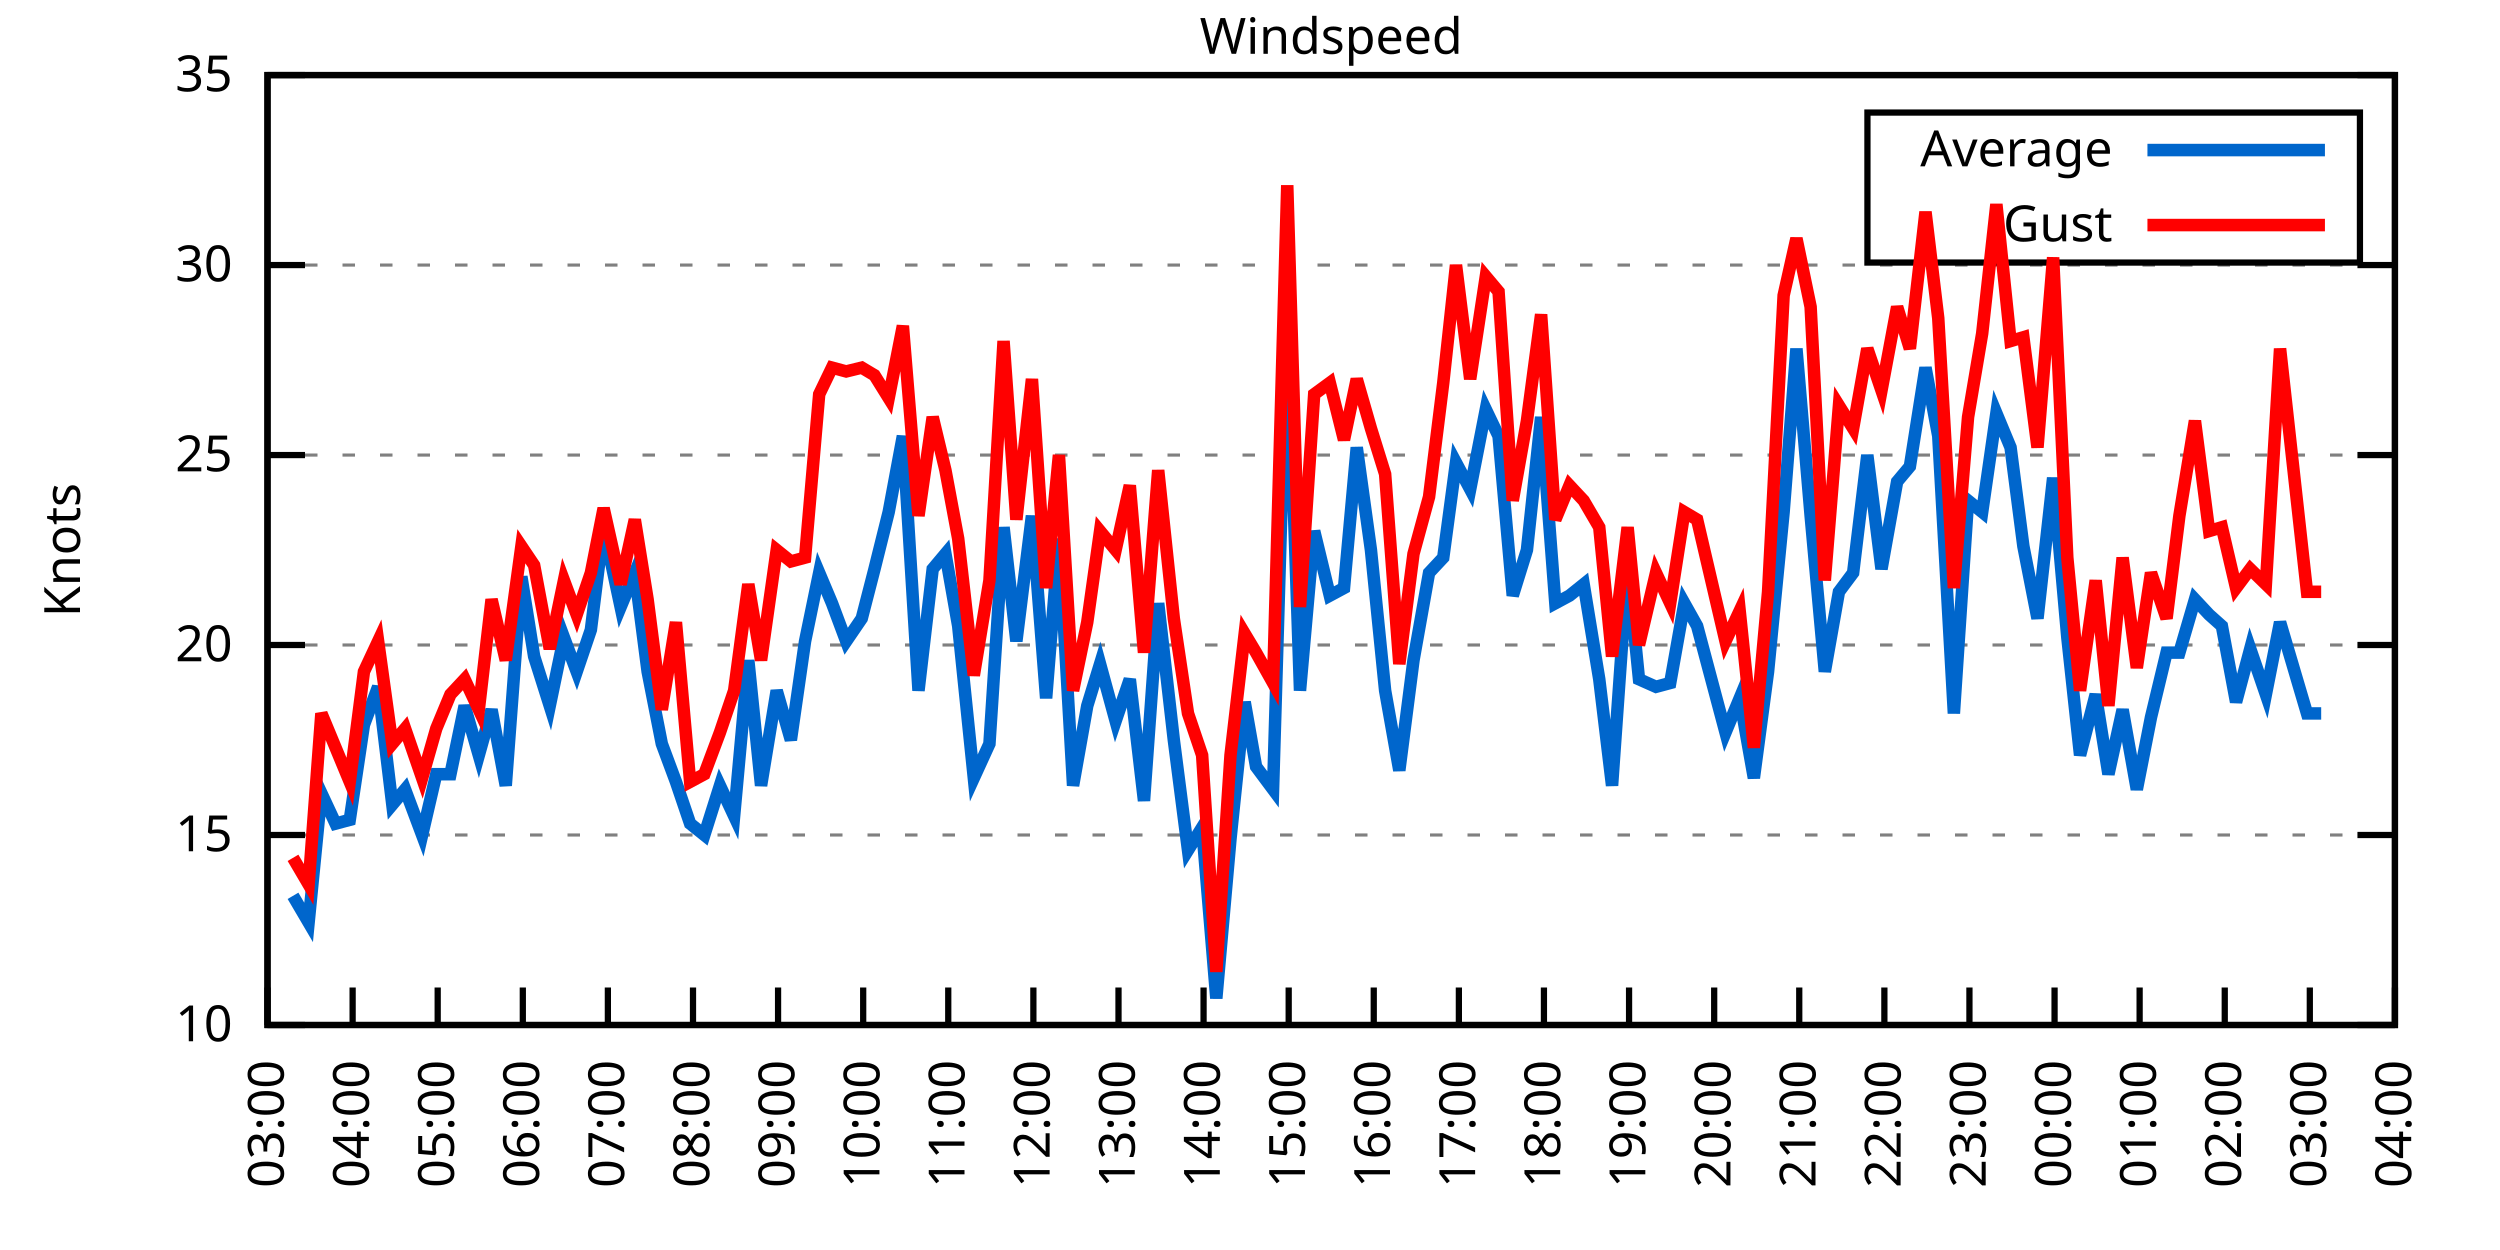
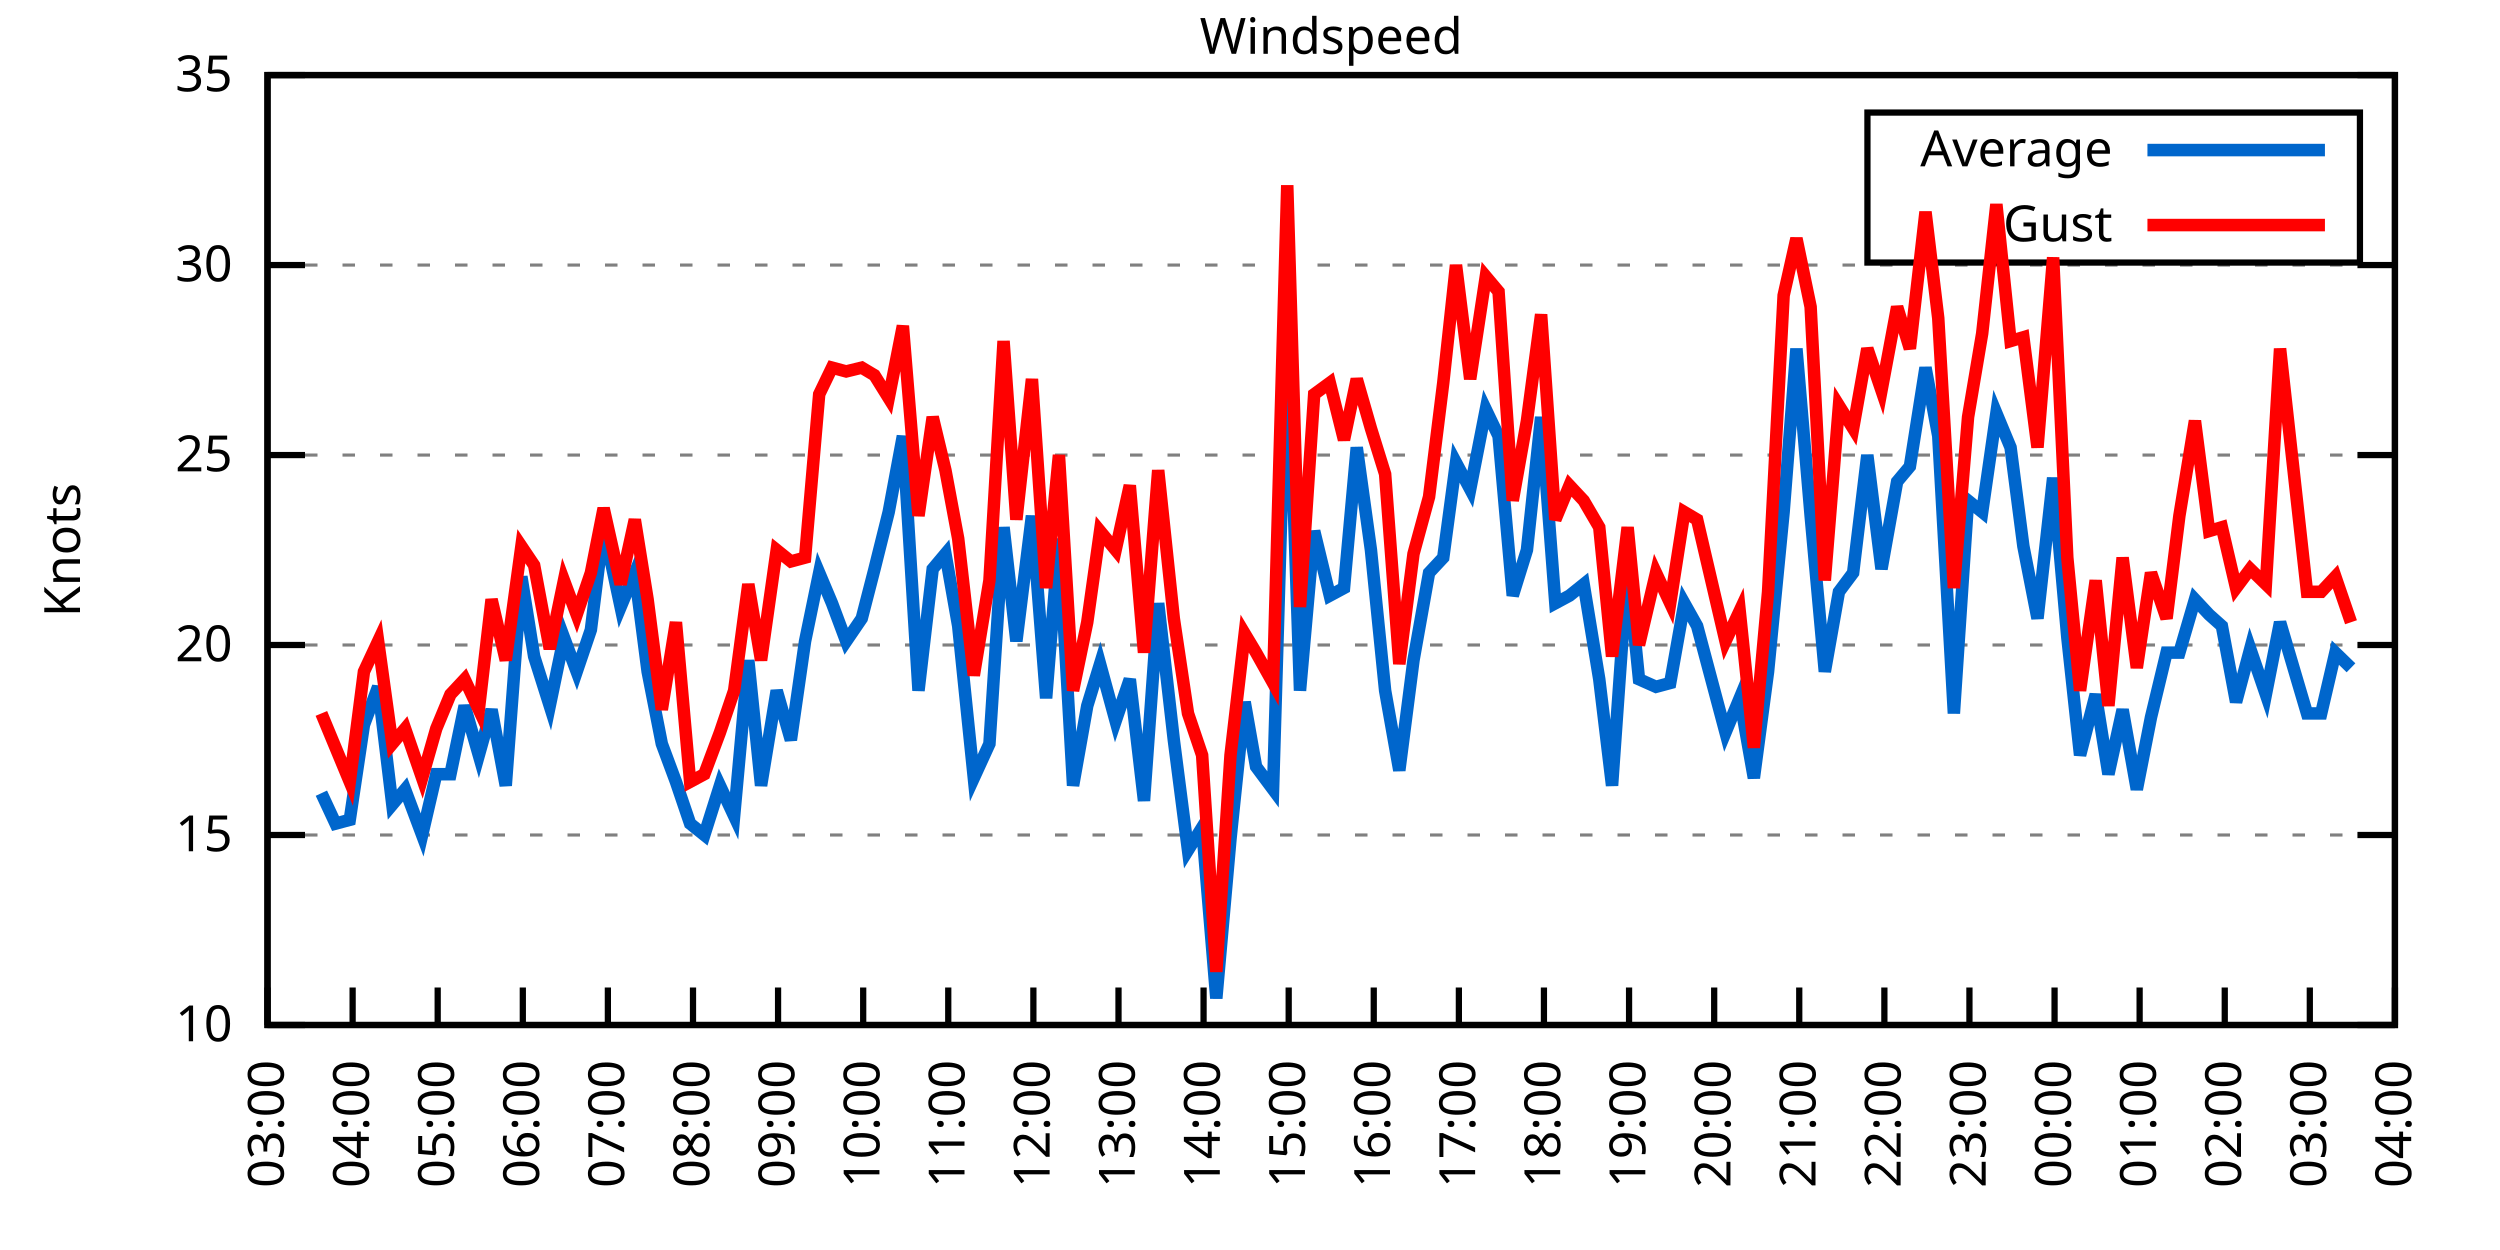
<svg xmlns="http://www.w3.org/2000/svg" xmlns:xlink="http://www.w3.org/1999/xlink" width="400" height="200" viewBox="0 0 400 200">
  <g id="gnuplot_canvas">
    <rect x="0" y="0" width="400" height="200" fill="none" />
    <defs>
      <circle id="gpDot" r="0.5" stroke-width="0.5" stroke="currentColor" />
      <path id="gpPt0" stroke-width="0.333" stroke="currentColor" d="M-1,0 h2 M0,-1 v2" />
      <path id="gpPt1" stroke-width="0.333" stroke="currentColor" d="M-1,-1 L1,1 M1,-1 L-1,1" />
      <path id="gpPt2" stroke-width="0.333" stroke="currentColor" d="M-1,0 L1,0 M0,-1 L0,1 M-1,-1 L1,1 M-1,1 L1,-1" />
      <rect id="gpPt3" stroke-width="0.333" stroke="currentColor" x="-1" y="-1" width="2" height="2" />
      <rect id="gpPt4" stroke-width="0.333" stroke="currentColor" fill="currentColor" x="-1" y="-1" width="2" height="2" />
      <circle id="gpPt5" stroke-width="0.333" stroke="currentColor" cx="0" cy="0" r="1" />
      <use xlink:href="#gpPt5" id="gpPt6" fill="currentColor" stroke="none" />
      <path id="gpPt7" stroke-width="0.333" stroke="currentColor" d="M0,-1.33 L-1.33,0.67 L1.33,0.67 z" />
      <use xlink:href="#gpPt7" id="gpPt8" fill="currentColor" stroke="none" />
      <use xlink:href="#gpPt7" id="gpPt9" stroke="currentColor" transform="rotate(180)" />
      <use xlink:href="#gpPt9" id="gpPt10" fill="currentColor" stroke="none" />
      <use xlink:href="#gpPt3" id="gpPt11" stroke="currentColor" transform="rotate(45)" />
      <use xlink:href="#gpPt11" id="gpPt12" fill="currentColor" stroke="none" />
      <path id="gpPt13" stroke-width="0.333" stroke="currentColor" d="M0,1.330 L1.265,0.411 L0.782,-1.067 L-0.782,-1.076 L-1.265,0.411 z" />
      <use xlink:href="#gpPt13" id="gpPt14" fill="currentColor" stroke="none" />
      <filter id="textbox" filterUnits="objectBoundingBox" x="0" y="0" height="1" width="1">
        <feFlood flood-color="white" flood-opacity="1" result="bgnd" />
        <feComposite in="SourceGraphic" in2="bgnd" operator="atop" />
      </filter>
      <filter id="greybox" filterUnits="objectBoundingBox" x="0" y="0" height="1" width="1">
        <feFlood flood-color="lightgrey" flood-opacity="1" result="grey" />
        <feComposite in="SourceGraphic" in2="grey" operator="atop" />
      </filter>
    </defs>
    <g fill="none" color="white" stroke="currentColor" stroke-width="1.00" stroke-linecap="butt" stroke-linejoin="miter">
</g>
    <g fill="none" color="black" stroke="currentColor" stroke-width="1.00" stroke-linecap="butt" stroke-linejoin="miter">
      <g stroke="none" shape-rendering="crispEdges">
        <polygon fill="rgb(255, 255, 255)" points="42.80,164.00 383.18,164.00 383.18,12.02 42.80,12.02 " />
      </g>
    </g>
    <g fill="none" color="black" stroke="currentColor" stroke-width="1.00" stroke-linecap="butt" stroke-linejoin="miter">
</g>
    <g fill="none" color="black" stroke="black" stroke-width="0.50" stroke-linecap="butt" stroke-linejoin="miter">
</g>
    <g fill="none" color="gray" stroke="currentColor" stroke-width="0.50" stroke-linecap="butt" stroke-linejoin="miter">
      <path stroke="gray" stroke-dasharray="2,4" class="gridline" d="M42.80,164.00 L383.19,164.00  " />
    </g>
    <g fill="none" color="gray" stroke="gray" stroke-width="1.00" stroke-linecap="butt" stroke-linejoin="miter">
</g>
    <g fill="none" color="black" stroke="currentColor" stroke-width="1.00" stroke-linecap="butt" stroke-linejoin="miter">
      <path stroke="black" d="M42.80,164.00 L48.80,164.00 M383.19,164.00 L377.19,164.00  " />
      <g transform="translate(37.20,166.60)" stroke="none" fill="black" font-family="Sans" font-size="8.00" text-anchor="end">
        <text>
          <tspan font-family="Sans"> 10</tspan>
        </text>
      </g>
    </g>
    <g fill="none" color="black" stroke="currentColor" stroke-width="1.00" stroke-linecap="butt" stroke-linejoin="miter">
</g>
    <g fill="none" color="black" stroke="black" stroke-width="0.50" stroke-linecap="butt" stroke-linejoin="miter">
</g>
    <g fill="none" color="gray" stroke="currentColor" stroke-width="0.50" stroke-linecap="butt" stroke-linejoin="miter">
      <path stroke="gray" stroke-dasharray="2,4" class="gridline" d="M42.80,133.60 L383.19,133.60  " />
    </g>
    <g fill="none" color="gray" stroke="gray" stroke-width="1.00" stroke-linecap="butt" stroke-linejoin="miter">
</g>
    <g fill="none" color="black" stroke="currentColor" stroke-width="1.00" stroke-linecap="butt" stroke-linejoin="miter">
      <path stroke="black" d="M42.80,133.60 L48.80,133.60 M383.19,133.60 L377.19,133.60  " />
      <g transform="translate(37.20,136.20)" stroke="none" fill="black" font-family="Sans" font-size="8.00" text-anchor="end">
        <text>
          <tspan font-family="Sans"> 15</tspan>
        </text>
      </g>
    </g>
    <g fill="none" color="black" stroke="currentColor" stroke-width="1.00" stroke-linecap="butt" stroke-linejoin="miter">
</g>
    <g fill="none" color="black" stroke="black" stroke-width="0.50" stroke-linecap="butt" stroke-linejoin="miter">
</g>
    <g fill="none" color="gray" stroke="currentColor" stroke-width="0.50" stroke-linecap="butt" stroke-linejoin="miter">
      <path stroke="gray" stroke-dasharray="2,4" class="gridline" d="M42.80,103.20 L383.19,103.20  " />
    </g>
    <g fill="none" color="gray" stroke="gray" stroke-width="1.00" stroke-linecap="butt" stroke-linejoin="miter">
</g>
    <g fill="none" color="black" stroke="currentColor" stroke-width="1.00" stroke-linecap="butt" stroke-linejoin="miter">
      <path stroke="black" d="M42.80,103.20 L48.80,103.20 M383.19,103.20 L377.19,103.20  " />
      <g transform="translate(37.20,105.80)" stroke="none" fill="black" font-family="Sans" font-size="8.00" text-anchor="end">
        <text>
          <tspan font-family="Sans"> 20</tspan>
        </text>
      </g>
    </g>
    <g fill="none" color="black" stroke="currentColor" stroke-width="1.00" stroke-linecap="butt" stroke-linejoin="miter">
</g>
    <g fill="none" color="black" stroke="black" stroke-width="0.50" stroke-linecap="butt" stroke-linejoin="miter">
</g>
    <g fill="none" color="gray" stroke="currentColor" stroke-width="0.50" stroke-linecap="butt" stroke-linejoin="miter">
      <path stroke="gray" stroke-dasharray="2,4" class="gridline" d="M42.80,72.81 L383.19,72.81  " />
    </g>
    <g fill="none" color="gray" stroke="gray" stroke-width="1.00" stroke-linecap="butt" stroke-linejoin="miter">
</g>
    <g fill="none" color="black" stroke="currentColor" stroke-width="1.00" stroke-linecap="butt" stroke-linejoin="miter">
      <path stroke="black" d="M42.80,72.81 L48.80,72.81 M383.19,72.81 L377.19,72.81  " />
      <g transform="translate(37.20,75.41)" stroke="none" fill="black" font-family="Sans" font-size="8.00" text-anchor="end">
        <text>
          <tspan font-family="Sans"> 25</tspan>
        </text>
      </g>
    </g>
    <g fill="none" color="black" stroke="currentColor" stroke-width="1.00" stroke-linecap="butt" stroke-linejoin="miter">
</g>
    <g fill="none" color="black" stroke="black" stroke-width="0.50" stroke-linecap="butt" stroke-linejoin="miter">
</g>
    <g fill="none" color="gray" stroke="currentColor" stroke-width="0.50" stroke-linecap="butt" stroke-linejoin="miter">
      <path stroke="gray" stroke-dasharray="2,4" class="gridline" d="M42.80,42.41 L383.19,42.41  " />
    </g>
    <g fill="none" color="gray" stroke="gray" stroke-width="1.00" stroke-linecap="butt" stroke-linejoin="miter">
</g>
    <g fill="none" color="black" stroke="currentColor" stroke-width="1.00" stroke-linecap="butt" stroke-linejoin="miter">
      <path stroke="black" d="M42.80,42.41 L48.80,42.41 M383.19,42.41 L377.19,42.41  " />
      <g transform="translate(37.20,45.01)" stroke="none" fill="black" font-family="Sans" font-size="8.00" text-anchor="end">
        <text>
          <tspan font-family="Sans"> 30</tspan>
        </text>
      </g>
    </g>
    <g fill="none" color="black" stroke="currentColor" stroke-width="1.00" stroke-linecap="butt" stroke-linejoin="miter">
</g>
    <g fill="none" color="black" stroke="black" stroke-width="0.50" stroke-linecap="butt" stroke-linejoin="miter">
</g>
    <g fill="none" color="gray" stroke="currentColor" stroke-width="0.50" stroke-linecap="butt" stroke-linejoin="miter">
      <path stroke="gray" stroke-dasharray="2,4" class="gridline" d="M42.80,12.01 L383.19,12.01  " />
    </g>
    <g fill="none" color="gray" stroke="gray" stroke-width="1.00" stroke-linecap="butt" stroke-linejoin="miter">
</g>
    <g fill="none" color="black" stroke="currentColor" stroke-width="1.00" stroke-linecap="butt" stroke-linejoin="miter">
      <path stroke="black" d="M42.80,12.01 L48.80,12.01 M383.19,12.01 L377.19,12.01  " />
      <g transform="translate(37.20,14.61)" stroke="none" fill="black" font-family="Sans" font-size="8.00" text-anchor="end">
        <text>
          <tspan font-family="Sans"> 35</tspan>
        </text>
      </g>
    </g>
    <g fill="none" color="black" stroke="currentColor" stroke-width="1.00" stroke-linecap="butt" stroke-linejoin="miter">
      <path stroke="black" d="M42.80,164.00 L42.80,158.00  " />
      <g transform="translate(45.40,169.60) rotate(270.00)" stroke="none" fill="black" font-family="Sans" font-size="8.00" text-anchor="end">
        <text>
          <tspan font-family="Sans">03:00</tspan>
        </text>
      </g>
    </g>
    <g fill="none" color="black" stroke="currentColor" stroke-width="1.00" stroke-linecap="butt" stroke-linejoin="miter">
      <path stroke="black" d="M56.42,164.00 L56.42,158.00  " />
      <g transform="translate(59.02,169.60) rotate(270.00)" stroke="none" fill="black" font-family="Sans" font-size="8.00" text-anchor="end">
        <text>
          <tspan font-family="Sans">04:00</tspan>
        </text>
      </g>
    </g>
    <g fill="none" color="black" stroke="currentColor" stroke-width="1.00" stroke-linecap="butt" stroke-linejoin="miter">
      <path stroke="black" d="M70.03,164.00 L70.03,158.00  " />
      <g transform="translate(72.63,169.60) rotate(270.00)" stroke="none" fill="black" font-family="Sans" font-size="8.00" text-anchor="end">
        <text>
          <tspan font-family="Sans">05:00</tspan>
        </text>
      </g>
    </g>
    <g fill="none" color="black" stroke="currentColor" stroke-width="1.00" stroke-linecap="butt" stroke-linejoin="miter">
      <path stroke="black" d="M83.65,164.00 L83.65,158.00  " />
      <g transform="translate(86.25,169.60) rotate(270.00)" stroke="none" fill="black" font-family="Sans" font-size="8.00" text-anchor="end">
        <text>
          <tspan font-family="Sans">06:00</tspan>
        </text>
      </g>
    </g>
    <g fill="none" color="black" stroke="currentColor" stroke-width="1.00" stroke-linecap="butt" stroke-linejoin="miter">
      <path stroke="black" d="M97.26,164.00 L97.26,158.00  " />
      <g transform="translate(99.86,169.60) rotate(270.00)" stroke="none" fill="black" font-family="Sans" font-size="8.00" text-anchor="end">
        <text>
          <tspan font-family="Sans">07:00</tspan>
        </text>
      </g>
    </g>
    <g fill="none" color="black" stroke="currentColor" stroke-width="1.00" stroke-linecap="butt" stroke-linejoin="miter">
      <path stroke="black" d="M110.88,164.00 L110.88,158.00  " />
      <g transform="translate(113.48,169.60) rotate(270.00)" stroke="none" fill="black" font-family="Sans" font-size="8.00" text-anchor="end">
        <text>
          <tspan font-family="Sans">08:00</tspan>
        </text>
      </g>
    </g>
    <g fill="none" color="black" stroke="currentColor" stroke-width="1.00" stroke-linecap="butt" stroke-linejoin="miter">
      <path stroke="black" d="M124.49,164.00 L124.49,158.00  " />
      <g transform="translate(127.09,169.60) rotate(270.00)" stroke="none" fill="black" font-family="Sans" font-size="8.00" text-anchor="end">
        <text>
          <tspan font-family="Sans">09:00</tspan>
        </text>
      </g>
    </g>
    <g fill="none" color="black" stroke="currentColor" stroke-width="1.00" stroke-linecap="butt" stroke-linejoin="miter">
      <path stroke="black" d="M138.11,164.00 L138.11,158.00  " />
      <g transform="translate(140.71,169.60) rotate(270.00)" stroke="none" fill="black" font-family="Sans" font-size="8.00" text-anchor="end">
        <text>
          <tspan font-family="Sans">10:00</tspan>
        </text>
      </g>
    </g>
    <g fill="none" color="black" stroke="currentColor" stroke-width="1.00" stroke-linecap="butt" stroke-linejoin="miter">
      <path stroke="black" d="M151.72,164.00 L151.72,158.00  " />
      <g transform="translate(154.32,169.60) rotate(270.00)" stroke="none" fill="black" font-family="Sans" font-size="8.00" text-anchor="end">
        <text>
          <tspan font-family="Sans">11:00</tspan>
        </text>
      </g>
    </g>
    <g fill="none" color="black" stroke="currentColor" stroke-width="1.00" stroke-linecap="butt" stroke-linejoin="miter">
      <path stroke="black" d="M165.34,164.00 L165.34,158.00  " />
      <g transform="translate(167.94,169.60) rotate(270.00)" stroke="none" fill="black" font-family="Sans" font-size="8.00" text-anchor="end">
        <text>
          <tspan font-family="Sans">12:00</tspan>
        </text>
      </g>
    </g>
    <g fill="none" color="black" stroke="currentColor" stroke-width="1.00" stroke-linecap="butt" stroke-linejoin="miter">
      <path stroke="black" d="M178.96,164.00 L178.96,158.00  " />
      <g transform="translate(181.56,169.60) rotate(270.00)" stroke="none" fill="black" font-family="Sans" font-size="8.00" text-anchor="end">
        <text>
          <tspan font-family="Sans">13:00</tspan>
        </text>
      </g>
    </g>
    <g fill="none" color="black" stroke="currentColor" stroke-width="1.00" stroke-linecap="butt" stroke-linejoin="miter">
      <path stroke="black" d="M192.57,164.00 L192.57,158.00  " />
      <g transform="translate(195.17,169.60) rotate(270.00)" stroke="none" fill="black" font-family="Sans" font-size="8.00" text-anchor="end">
        <text>
          <tspan font-family="Sans">14:00</tspan>
        </text>
      </g>
    </g>
    <g fill="none" color="black" stroke="currentColor" stroke-width="1.00" stroke-linecap="butt" stroke-linejoin="miter">
      <path stroke="black" d="M206.19,164.00 L206.19,158.00  " />
      <g transform="translate(208.79,169.60) rotate(270.00)" stroke="none" fill="black" font-family="Sans" font-size="8.00" text-anchor="end">
        <text>
          <tspan font-family="Sans">15:00</tspan>
        </text>
      </g>
    </g>
    <g fill="none" color="black" stroke="currentColor" stroke-width="1.00" stroke-linecap="butt" stroke-linejoin="miter">
      <path stroke="black" d="M219.80,164.00 L219.80,158.00  " />
      <g transform="translate(222.40,169.60) rotate(270.00)" stroke="none" fill="black" font-family="Sans" font-size="8.00" text-anchor="end">
        <text>
          <tspan font-family="Sans">16:00</tspan>
        </text>
      </g>
    </g>
    <g fill="none" color="black" stroke="currentColor" stroke-width="1.00" stroke-linecap="butt" stroke-linejoin="miter">
      <path stroke="black" d="M233.42,164.00 L233.42,158.00  " />
      <g transform="translate(236.02,169.60) rotate(270.00)" stroke="none" fill="black" font-family="Sans" font-size="8.00" text-anchor="end">
        <text>
          <tspan font-family="Sans">17:00</tspan>
        </text>
      </g>
    </g>
    <g fill="none" color="black" stroke="currentColor" stroke-width="1.00" stroke-linecap="butt" stroke-linejoin="miter">
      <path stroke="black" d="M247.03,164.00 L247.03,158.00  " />
      <g transform="translate(249.63,169.60) rotate(270.00)" stroke="none" fill="black" font-family="Sans" font-size="8.00" text-anchor="end">
        <text>
          <tspan font-family="Sans">18:00</tspan>
        </text>
      </g>
    </g>
    <g fill="none" color="black" stroke="currentColor" stroke-width="1.00" stroke-linecap="butt" stroke-linejoin="miter">
      <path stroke="black" d="M260.65,164.00 L260.65,158.00  " />
      <g transform="translate(263.25,169.60) rotate(270.00)" stroke="none" fill="black" font-family="Sans" font-size="8.00" text-anchor="end">
        <text>
          <tspan font-family="Sans">19:00</tspan>
        </text>
      </g>
    </g>
    <g fill="none" color="black" stroke="currentColor" stroke-width="1.00" stroke-linecap="butt" stroke-linejoin="miter">
      <path stroke="black" d="M274.27,164.00 L274.27,158.00  " />
      <g transform="translate(276.87,169.60) rotate(270.00)" stroke="none" fill="black" font-family="Sans" font-size="8.00" text-anchor="end">
        <text>
          <tspan font-family="Sans">20:00</tspan>
        </text>
      </g>
    </g>
    <g fill="none" color="black" stroke="currentColor" stroke-width="1.00" stroke-linecap="butt" stroke-linejoin="miter">
      <path stroke="black" d="M287.88,164.00 L287.88,158.00  " />
      <g transform="translate(290.48,169.60) rotate(270.00)" stroke="none" fill="black" font-family="Sans" font-size="8.00" text-anchor="end">
        <text>
          <tspan font-family="Sans">21:00</tspan>
        </text>
      </g>
    </g>
    <g fill="none" color="black" stroke="currentColor" stroke-width="1.00" stroke-linecap="butt" stroke-linejoin="miter">
      <path stroke="black" d="M301.50,164.00 L301.50,158.00  " />
      <g transform="translate(304.10,169.60) rotate(270.00)" stroke="none" fill="black" font-family="Sans" font-size="8.00" text-anchor="end">
        <text>
          <tspan font-family="Sans">22:00</tspan>
        </text>
      </g>
    </g>
    <g fill="none" color="black" stroke="currentColor" stroke-width="1.00" stroke-linecap="butt" stroke-linejoin="miter">
      <path stroke="black" d="M315.11,164.00 L315.11,158.00  " />
      <g transform="translate(317.71,169.60) rotate(270.00)" stroke="none" fill="black" font-family="Sans" font-size="8.00" text-anchor="end">
        <text>
          <tspan font-family="Sans">23:00</tspan>
        </text>
      </g>
    </g>
    <g fill="none" color="black" stroke="currentColor" stroke-width="1.00" stroke-linecap="butt" stroke-linejoin="miter">
      <path stroke="black" d="M328.73,164.00 L328.73,158.00  " />
      <g transform="translate(331.33,169.60) rotate(270.00)" stroke="none" fill="black" font-family="Sans" font-size="8.00" text-anchor="end">
        <text>
          <tspan font-family="Sans">00:00</tspan>
        </text>
      </g>
    </g>
    <g fill="none" color="black" stroke="currentColor" stroke-width="1.00" stroke-linecap="butt" stroke-linejoin="miter">
      <path stroke="black" d="M342.34,164.00 L342.34,158.00  " />
      <g transform="translate(344.94,169.60) rotate(270.00)" stroke="none" fill="black" font-family="Sans" font-size="8.00" text-anchor="end">
        <text>
          <tspan font-family="Sans">01:00</tspan>
        </text>
      </g>
    </g>
    <g fill="none" color="black" stroke="currentColor" stroke-width="1.00" stroke-linecap="butt" stroke-linejoin="miter">
      <path stroke="black" d="M355.96,164.00 L355.96,158.00  " />
      <g transform="translate(358.56,169.60) rotate(270.00)" stroke="none" fill="black" font-family="Sans" font-size="8.00" text-anchor="end">
        <text>
          <tspan font-family="Sans">02:00</tspan>
        </text>
      </g>
    </g>
    <g fill="none" color="black" stroke="currentColor" stroke-width="1.00" stroke-linecap="butt" stroke-linejoin="miter">
      <path stroke="black" d="M369.57,164.00 L369.57,158.00  " />
      <g transform="translate(372.17,169.60) rotate(270.00)" stroke="none" fill="black" font-family="Sans" font-size="8.00" text-anchor="end">
        <text>
          <tspan font-family="Sans">03:00</tspan>
        </text>
      </g>
    </g>
    <g fill="none" color="black" stroke="currentColor" stroke-width="1.00" stroke-linecap="butt" stroke-linejoin="miter">
      <path stroke="black" d="M383.19,164.00 L383.19,158.00  " />
      <g transform="translate(385.79,169.60) rotate(270.00)" stroke="none" fill="black" font-family="Sans" font-size="8.00" text-anchor="end">
        <text>
          <tspan font-family="Sans">04:00</tspan>
        </text>
      </g>
    </g>
    <g fill="none" color="black" stroke="currentColor" stroke-width="1.00" stroke-linecap="butt" stroke-linejoin="miter">
</g>
    <g fill="none" color="black" stroke="currentColor" stroke-width="1.00" stroke-linecap="butt" stroke-linejoin="miter">
      <path stroke="black" d="M42.80,12.01 L42.80,164.00 L383.19,164.00 L383.19,12.01 L42.80,12.01 Z  " />
    </g>
    <g fill="none" color="black" stroke="currentColor" stroke-width="1.00" stroke-linecap="butt" stroke-linejoin="miter">
</g>
    <g fill="none" color="black" stroke="currentColor" stroke-width="1.00" stroke-linecap="butt" stroke-linejoin="miter">
      <path stroke="black" d="M298.79,42.01 L298.79,18.01 L377.59,18.01 L377.59,42.01 L298.79,42.01 Z  " />
    </g>
    <g id="Windspeed_plot_1">
      <g fill="none" color="white" stroke="black" stroke-width="2.00" stroke-linecap="butt" stroke-linejoin="miter">
</g>
      <g fill="none" color="black" stroke="currentColor" stroke-width="2.00" stroke-linecap="butt" stroke-linejoin="miter">
        <g transform="translate(337.99,26.61)" stroke="none" fill="black" font-family="Sans" font-size="8.00" text-anchor="end">
          <text>
            <tspan font-family="Sans">Average</tspan>
          </text>
        </g>
      </g>
      <g fill="none" color="black" stroke="currentColor" stroke-width="2.00" stroke-linecap="butt" stroke-linejoin="miter">
-         <path stroke="rgb(  0, 102, 204)" d="M343.59,24.01 L371.99,24.01 M46.88,143.33 L49.38,147.59 L51.42,126.91 L53.69,131.78 L55.96,131.17 L58.23,115.97   L60.50,109.89 L62.77,128.74 L64.81,126.31 L67.54,133.60 L69.80,123.87 L72.07,123.87 L74.34,112.93 L76.61,120.83   L78.65,113.54 L80.92,125.70 L83.42,92.26 L85.46,105.03 L87.96,112.93 L90.23,101.99 L92.27,107.46 L94.54,100.77   L96.58,84.36 L99.30,97.12 L101.57,91.65 L103.62,107.46 L105.89,119.01 L108.15,125.09 L110.42,131.78 L112.69,133.60   L115.19,125.70 L117.46,130.56 L119.73,105.64 L121.77,125.70 L124.27,110.50 L126.54,118.40 L128.81,102.60 L131.07,91.65   L133.12,96.52 L135.39,102.60 L137.88,98.95 L139.92,91.04 L142.19,81.93 L144.46,69.77 L146.96,110.50 L149.23,91.04   L151.27,88.61 L153.31,100.16 L155.81,124.48 L158.31,119.01 L160.57,84.36 L162.62,102.60 L165.11,82.53 L167.38,111.72   L169.43,86.18 L171.69,125.70 L173.96,112.93 L176.01,106.24 L178.50,115.36 L180.77,108.68 L183.04,128.13 L185.31,96.52   L187.81,118.40 L190.08,136.03 L192.34,132.39 L194.61,159.74 L196.88,134.21 L199.15,112.32 L200.97,122.66 L203.69,126.31   L205.96,50.31 L208.00,110.50 L210.27,84.97 L212.77,95.30 L215.04,94.08 L217.08,71.59 L219.35,88.00 L221.62,110.50   L223.89,123.27 L226.16,105.64 L228.65,91.65 L230.92,89.22 L232.96,74.02 L235.23,78.28 L237.73,65.51 L239.77,69.77   L242.04,95.30 L244.31,88.00 L246.58,66.73 L248.85,96.52 L251.12,95.30 L253.39,93.48 L255.88,108.68 L257.93,125.70   L260.42,90.44 L262.24,108.68 L264.96,109.89 L267.23,109.28 L269.50,96.52 L271.54,100.16 L276.08,117.19 L278.35,111.72   L280.62,124.48 L282.89,107.46 L285.38,81.93 L287.43,55.78 L289.70,82.53 L291.97,107.46 L294.23,94.69 L296.50,91.65   L298.77,72.81 L301.04,91.04 L303.54,77.06 L305.58,74.63 L308.08,58.82 L310.12,69.77 L312.62,114.15 L314.89,80.10   L317.15,81.93 L319.42,66.12 L321.69,71.59 L323.74,87.40 L326.00,98.95 L328.50,76.45 L330.77,101.99 L332.81,120.83   L335.31,111.11 L337.35,123.87 L339.62,113.54 L341.89,126.31 L344.16,114.76 L346.65,104.42 L348.70,104.42 L351.19,95.91   L353.46,98.34 L355.50,100.16 L357.77,112.32 L360.04,103.81 L362.54,111.11 L364.81,99.56 L369.12,114.15 L371.39,114.15    " />
+         <path stroke="rgb(  0, 102, 204)" d="M343.59,24.01 L371.99,24.01 M51.42,126.91 L53.69,131.78 L55.96,131.17 L58.23,115.97 L60.50,109.89 L62.77,128.74   L64.81,126.31 L67.54,133.60 L69.80,123.87 L72.07,123.87 L74.34,112.93 L76.61,120.83 L78.65,113.54 L80.92,125.70   L83.42,92.26 L85.46,105.03 L87.96,112.93 L90.23,101.99 L92.27,107.46 L94.54,100.77 L96.58,84.36 L99.30,97.12   L101.57,91.65 L103.62,107.46 L105.89,119.01 L108.15,125.09 L110.42,131.78 L112.69,133.60 L115.19,125.70 L117.46,130.56   L119.73,105.64 L121.77,125.70 L124.27,110.50 L126.54,118.40 L128.81,102.60 L131.07,91.65 L133.12,96.52 L135.39,102.60   L137.88,98.95 L139.92,91.04 L142.19,81.93 L144.46,69.77 L146.96,110.50 L149.23,91.04 L151.27,88.61 L153.31,100.16   L155.81,124.48 L158.31,119.01 L160.57,84.36 L162.62,102.60 L165.11,82.53 L167.38,111.72 L169.43,86.18 L171.69,125.70   L173.96,112.93 L176.01,106.24 L178.50,115.36 L180.77,108.68 L183.04,128.13 L185.31,96.52 L187.81,118.40 L190.08,136.03   L192.34,132.39 L194.61,159.74 L196.88,134.21 L199.15,112.32 L200.97,122.66 L203.69,126.31 L205.96,50.31 L208.00,110.50   L210.27,84.97 L212.77,95.30 L215.04,94.08 L217.08,71.59 L219.35,88.00 L221.62,110.50 L223.89,123.27 L226.16,105.64   L228.65,91.65 L230.92,89.22 L232.96,74.02 L235.23,78.28 L237.73,65.51 L239.77,69.77 L242.04,95.30 L244.31,88.00   L246.58,66.73 L248.85,96.52 L251.12,95.30 L253.39,93.48 L255.88,108.68 L257.93,125.70 L260.42,90.44 L262.24,108.68   L264.96,109.89 L267.23,109.28 L269.50,96.52 L271.54,100.16 L276.08,117.19 L278.35,111.72 L280.62,124.48 L282.89,107.46   L285.38,81.93 L287.43,55.78 L289.70,82.53 L291.97,107.46 L294.23,94.69 L296.50,91.65 L298.77,72.81 L301.04,91.04   L303.54,77.06 L305.58,74.63 L308.08,58.82 L310.12,69.77 L312.62,114.15 L314.89,80.10 L317.15,81.93 L319.42,66.12   L321.69,71.59 L323.74,87.40 L326.00,98.95 L328.50,76.45 L330.77,101.99 L332.81,120.83 L335.31,111.11 L337.35,123.87   L339.62,113.54 L341.89,126.31 L344.16,114.76 L346.65,104.42 L348.70,104.42 L351.19,95.91 L353.46,98.34 L355.50,100.16   L357.77,112.32 L360.04,103.81 L362.54,111.11 L364.81,99.56 L369.12,114.15 L371.39,114.15 L373.66,104.42 L376.16,106.85    " />
      </g>
    </g>
    <g id="Windspeed_plot_2">
      <g fill="none" color="black" stroke="currentColor" stroke-width="2.00" stroke-linecap="butt" stroke-linejoin="miter">
        <g transform="translate(337.99,38.61)" stroke="none" fill="black" font-family="Sans" font-size="8.00" text-anchor="end">
          <text>
            <tspan font-family="Sans">Gust</tspan>
          </text>
        </g>
      </g>
      <g fill="none" color="black" stroke="currentColor" stroke-width="2.00" stroke-linecap="butt" stroke-linejoin="miter">
-         <path stroke="rgb(255,   0,   0)" d="M343.59,36.01 L371.99,36.01 M46.88,137.25 L49.38,141.51 L51.42,114.15 L53.69,119.62 L55.96,125.09 L58.23,107.46   L60.50,102.60 L62.77,119.01 L64.81,116.58 L67.54,124.48 L69.80,116.58 L72.07,111.11 L74.34,108.68 L76.61,113.54   L78.65,95.91 L80.92,105.64 L83.42,87.40 L85.46,90.44 L87.96,103.81 L90.23,92.87 L92.27,98.34 L94.54,91.65   L96.58,81.32 L99.30,93.48 L101.57,83.14 L103.62,95.91 L105.89,113.54 L108.15,99.56 L110.42,125.09 L112.69,123.87   L115.19,117.19 L117.46,110.50 L119.73,93.48 L121.77,105.64 L124.27,88.00 L126.54,89.83 L128.81,89.22 L131.07,63.08   L133.12,58.82 L135.39,59.43 L137.88,58.82 L139.92,60.04 L142.19,63.69 L144.46,52.14 L146.96,82.53 L149.23,66.73   L151.27,75.24 L153.31,86.18 L155.81,108.07 L158.31,92.87 L160.57,54.57 L162.62,83.14 L165.11,60.65 L167.38,94.08   L169.43,72.81 L171.69,110.50 L173.96,99.56 L176.01,84.97 L178.50,88.00 L180.77,77.67 L183.04,104.42 L185.31,75.24   L187.81,98.95 L190.08,114.15 L192.34,120.83 L194.61,155.49 L196.88,120.83 L199.15,101.38 L200.97,104.42 L203.69,109.28   L205.96,29.64 L208.00,97.12 L210.27,63.08 L212.77,61.25 L215.04,70.37 L217.08,60.65 L219.35,68.55 L221.62,75.85   L223.89,106.24 L226.16,88.61 L228.65,79.49 L230.92,61.25 L232.96,42.41 L235.23,60.65 L237.73,44.23 L239.77,46.66   L242.04,80.10 L244.31,67.33 L246.58,50.31 L248.85,83.14 L251.12,77.67 L253.39,80.10 L255.88,84.36 L257.93,105.03   L260.42,84.36 L262.24,103.20 L264.96,91.65 L267.23,96.52 L269.50,81.93 L271.54,83.14 L276.08,102.60 L278.35,97.73   L280.62,119.62 L282.89,94.69 L285.38,47.27 L287.43,38.15 L289.70,49.10 L291.97,92.87 L294.23,64.90 L296.50,68.55   L298.77,55.78 L301.04,62.47 L303.54,49.10 L305.58,55.78 L308.08,33.90 L310.12,50.92 L312.62,94.08 L314.89,66.73   L317.15,53.35 L319.42,32.68 L321.69,54.57 L323.74,53.96 L326.00,71.59 L328.50,41.19 L330.77,89.22 L332.81,110.50   L335.31,92.87 L337.35,112.93 L339.62,89.22 L341.89,106.85 L344.16,91.65 L346.65,98.95 L348.70,82.53 L351.19,67.33   L353.46,84.97 L355.50,84.36 L357.77,94.08 L360.04,91.04 L362.54,93.48 L364.81,55.78 L369.12,94.69 L371.39,94.69    " />
+         <path stroke="rgb(255,   0,   0)" d="M343.59,36.01 L371.99,36.01 M51.42,114.15 L53.69,119.62 L55.96,125.09 L58.23,107.46 L60.50,102.60 L62.77,119.01   L64.81,116.58 L67.54,124.48 L69.80,116.58 L72.07,111.11 L74.34,108.68 L76.61,113.54 L78.65,95.91 L80.92,105.64   L83.42,87.40 L85.46,90.44 L87.96,103.81 L90.23,92.87 L92.27,98.34 L94.54,91.65 L96.58,81.32 L99.30,93.48   L101.57,83.14 L103.62,95.91 L105.89,113.54 L108.15,99.56 L110.42,125.09 L112.69,123.87 L115.19,117.19 L117.46,110.50   L119.73,93.48 L121.77,105.64 L124.27,88.00 L126.54,89.83 L128.81,89.22 L131.07,63.08 L133.12,58.82 L135.39,59.43   L137.88,58.82 L139.92,60.04 L142.19,63.69 L144.46,52.14 L146.96,82.53 L149.23,66.73 L151.27,75.24 L153.31,86.18   L155.81,108.07 L158.31,92.87 L160.57,54.57 L162.62,83.14 L165.11,60.65 L167.38,94.08 L169.43,72.81 L171.69,110.50   L173.96,99.56 L176.01,84.97 L178.50,88.00 L180.77,77.67 L183.04,104.42 L185.31,75.24 L187.81,98.95 L190.08,114.15   L192.34,120.83 L194.61,155.49 L196.88,120.83 L199.15,101.38 L200.97,104.42 L203.69,109.28 L205.96,29.64 L208.00,97.12   L210.27,63.08 L212.77,61.25 L215.04,70.37 L217.08,60.65 L219.35,68.55 L221.62,75.85 L223.89,106.24 L226.16,88.61   L228.65,79.49 L230.92,61.25 L232.96,42.41 L235.23,60.65 L237.73,44.23 L239.77,46.66 L242.04,80.10 L244.31,67.33   L246.58,50.31 L248.85,83.14 L251.12,77.67 L253.39,80.10 L255.88,84.36 L257.93,105.03 L260.42,84.36 L262.24,103.20   L264.96,91.65 L267.23,96.52 L269.50,81.93 L271.54,83.14 L276.08,102.60 L278.35,97.73 L280.62,119.62 L282.89,94.69   L285.38,47.27 L287.43,38.15 L289.70,49.10 L291.97,92.87 L294.23,64.90 L296.50,68.55 L298.77,55.78 L301.04,62.47   L303.54,49.10 L305.58,55.78 L308.08,33.90 L310.12,50.92 L312.62,94.08 L314.89,66.73 L317.15,53.35 L319.42,32.68   L321.69,54.57 L323.74,53.96 L326.00,71.59 L328.50,41.19 L330.77,89.22 L332.81,110.50 L335.31,92.87 L337.35,112.93   L339.62,89.22 L341.89,106.85 L344.16,91.65 L346.65,98.95 L348.70,82.53 L351.19,67.33 L353.46,84.97 L355.50,84.36   L357.77,94.08 L360.04,91.04 L362.54,93.48 L364.81,55.78 L369.12,94.69 L371.39,94.69 L373.66,92.26 L376.16,99.56    " />
      </g>
    </g>
    <g fill="none" color="black" stroke="currentColor" stroke-width="2.00" stroke-linecap="butt" stroke-linejoin="miter">
</g>
    <g fill="none" color="black" stroke="black" stroke-width="1.00" stroke-linecap="butt" stroke-linejoin="miter">
</g>
    <g fill="none" color="black" stroke="currentColor" stroke-width="1.00" stroke-linecap="butt" stroke-linejoin="miter">
      <path stroke="black" d="M42.80,12.01 L42.80,164.00 L383.19,164.00 L383.19,12.01 L42.80,12.01 Z  " />
      <g transform="translate(12.80,88.01) rotate(270.00)" stroke="none" fill="black" font-family="Sans" font-size="8.00" text-anchor="middle">
        <text>
          <tspan font-family="Sans">Knots</tspan>
        </text>
      </g>
    </g>
    <g fill="none" color="black" stroke="currentColor" stroke-width="1.00" stroke-linecap="butt" stroke-linejoin="miter">
</g>
    <g fill="none" color="black" stroke="currentColor" stroke-width="1.00" stroke-linecap="butt" stroke-linejoin="miter">
      <g transform="translate(212.99,8.61)" stroke="none" fill="black" font-family="Sans" font-size="8.00" text-anchor="middle">
        <text>
          <tspan font-family="Sans">Windspeed</tspan>
        </text>
      </g>
    </g>
    <g fill="none" color="black" stroke="currentColor" stroke-width="1.00" stroke-linecap="butt" stroke-linejoin="miter">
</g>
  </g>
</svg>
